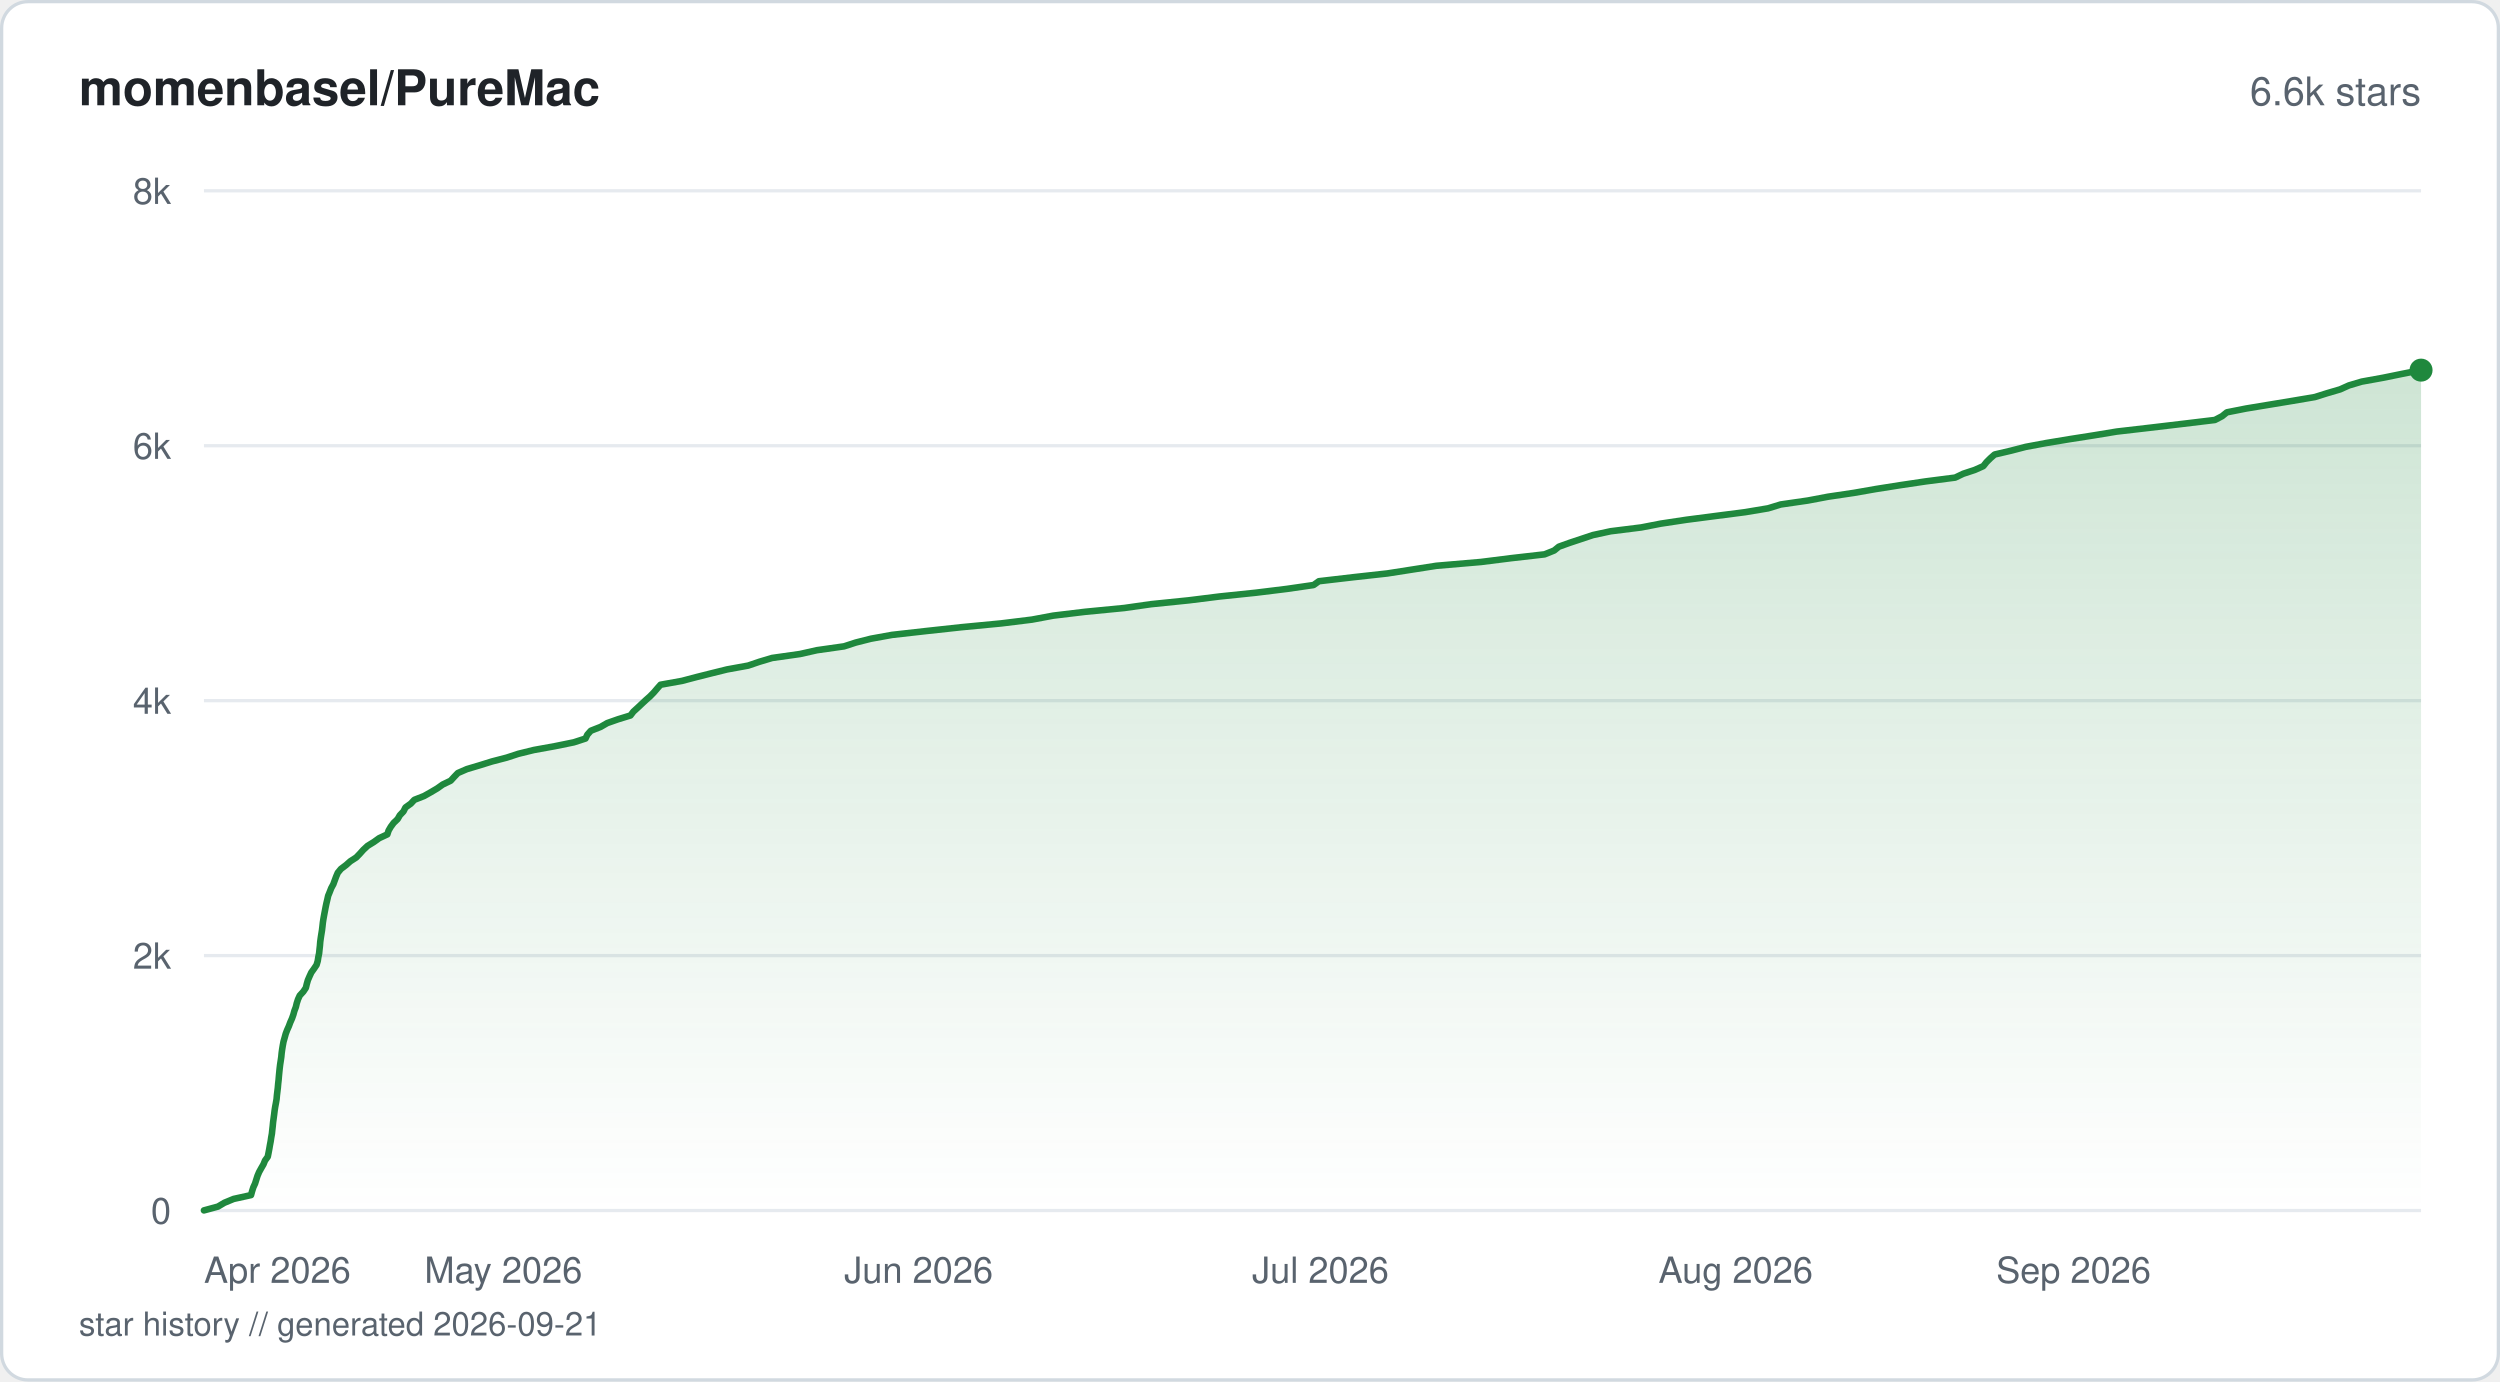
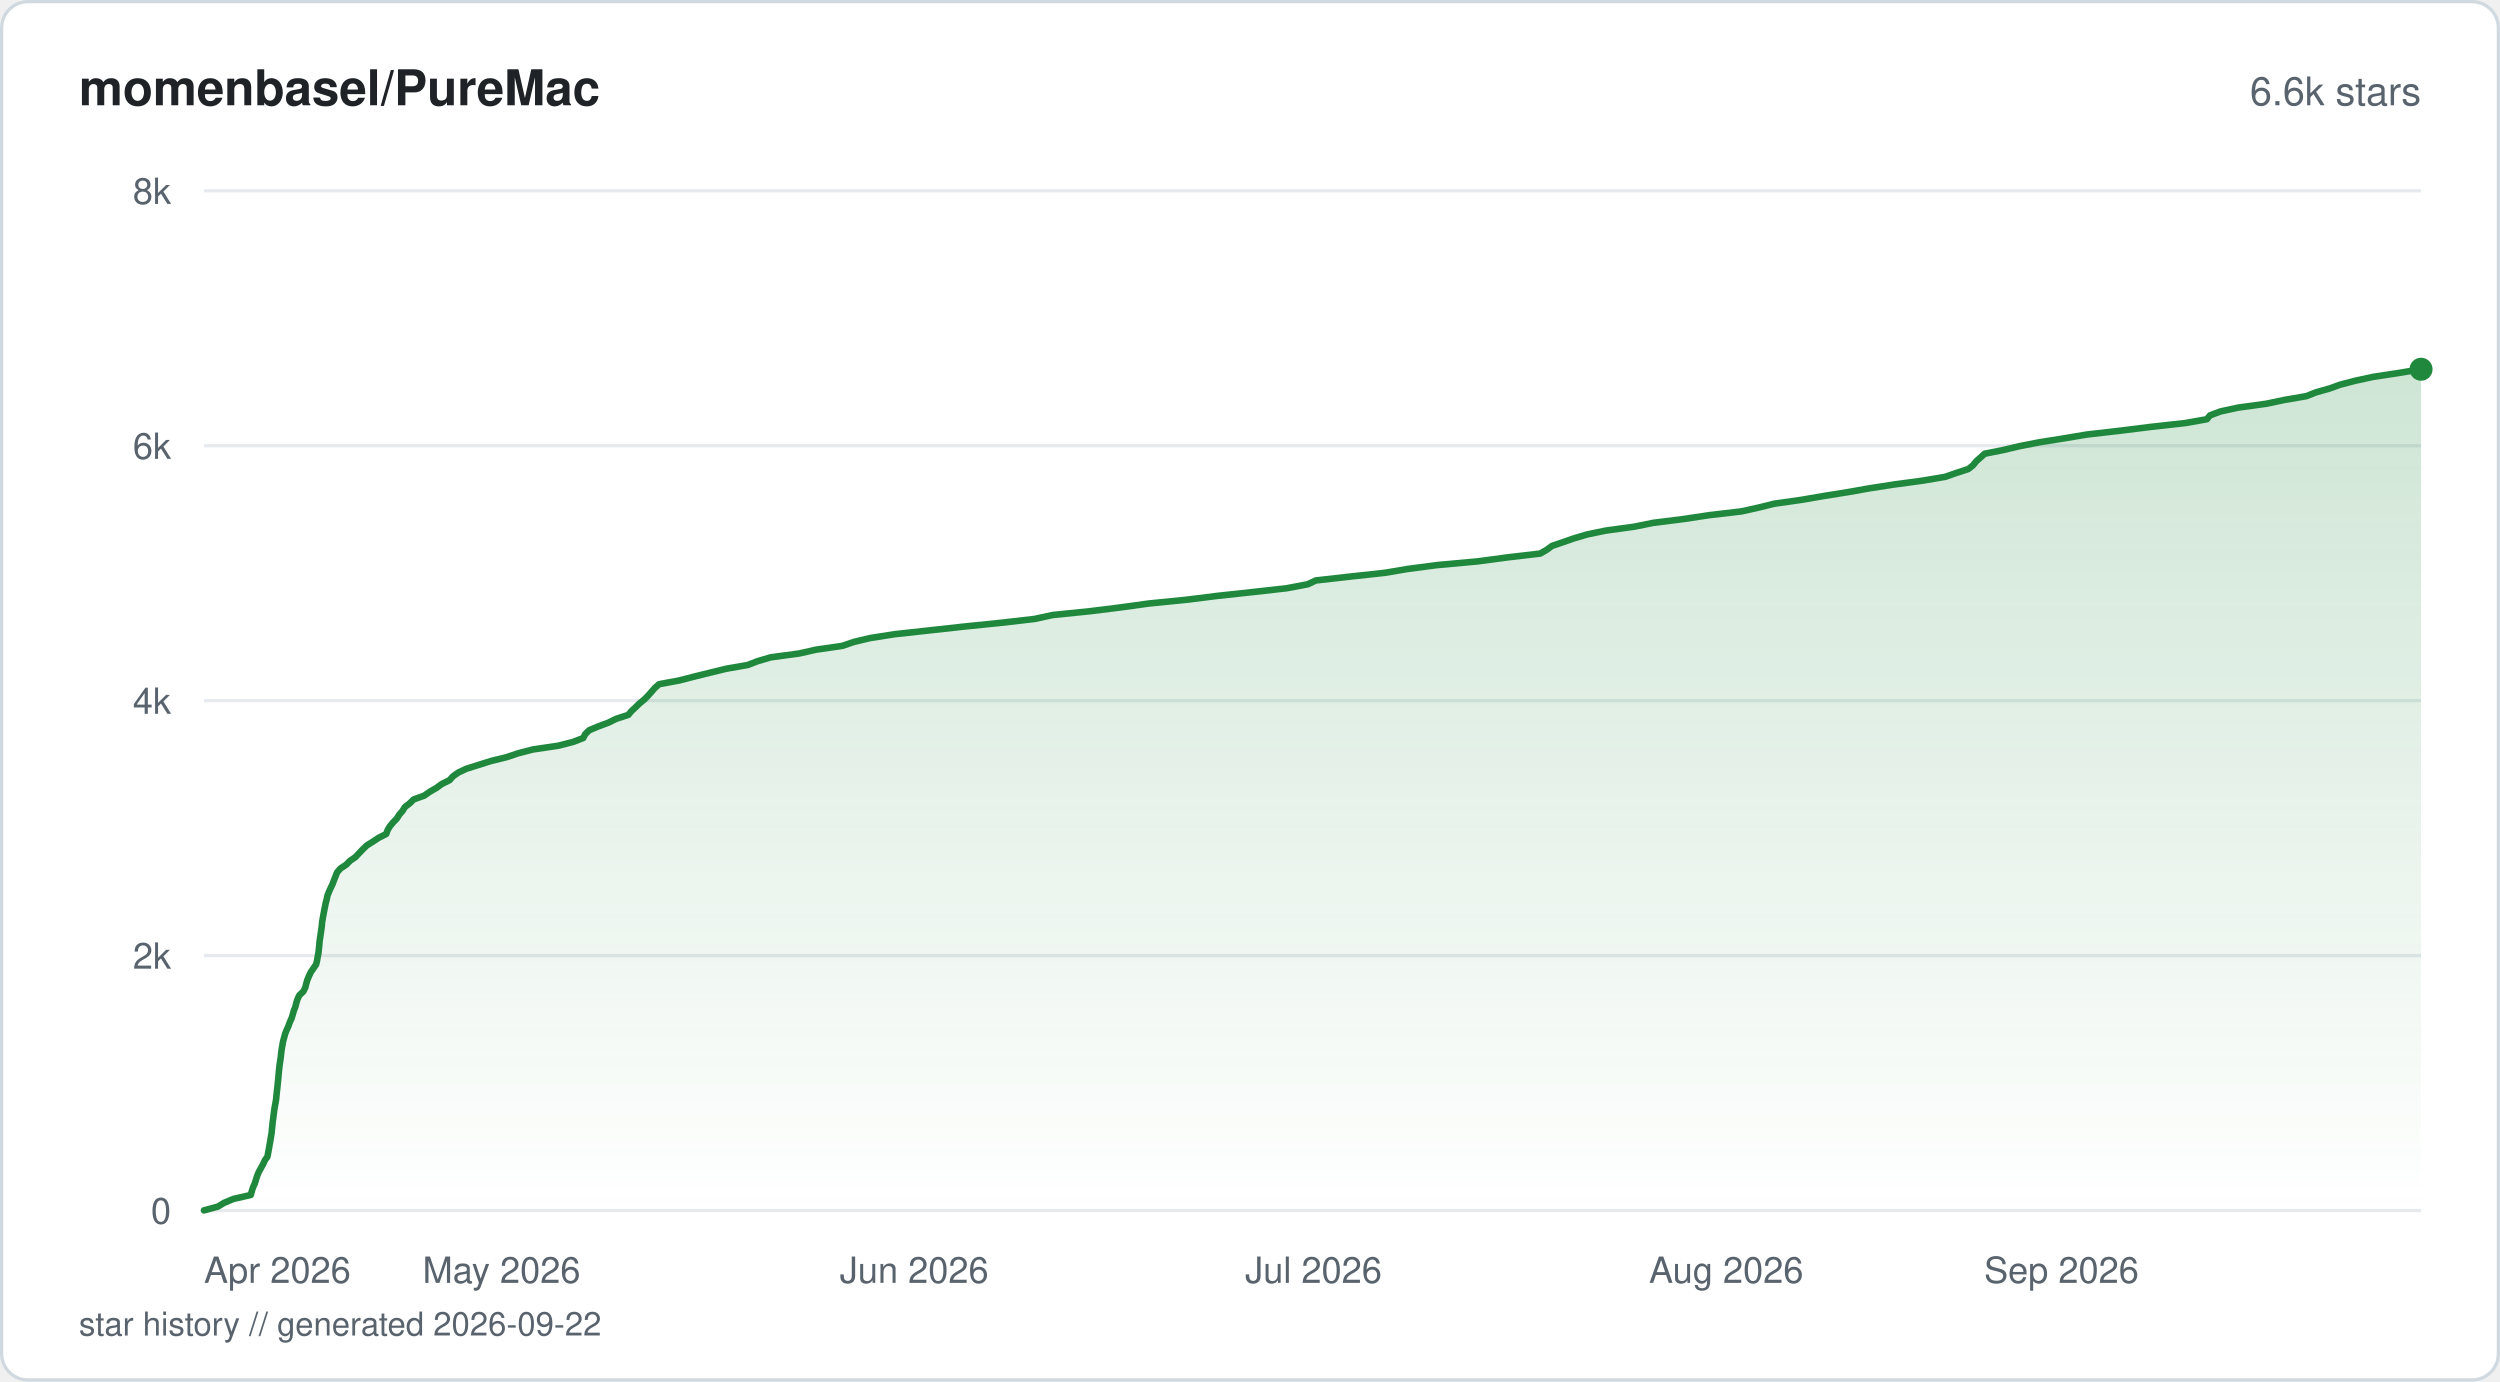
<svg xmlns="http://www.w3.org/2000/svg" viewBox="0 0 760 420" width="760" height="420" fill="none">
  <defs>
    <linearGradient id="fill-starhistorysvg" x1="0" y1="0" x2="0" y2="1">
      <stop offset="0%" stop-color="#1f883d" stop-opacity="0.22" />
      <stop offset="100%" stop-color="#1f883d" stop-opacity="0" />
    </linearGradient>
  </defs>
  <rect x="0.5" y="0.5" width="759" height="419" rx="8" fill="#ffffff" stroke="#d1d9e0" stroke-width="1" />
  <text x="24" y="32" fill="#1f2328" font-family="-apple-system, BlinkMacSystemFont, 'Segoe UI', Helvetica, Arial, sans-serif" font-size="15" font-weight="600">momenbasel/PureMac</text>
  <text x="736" y="32" fill="#59636e" font-family="-apple-system, BlinkMacSystemFont, 'Segoe UI', Helvetica, Arial, sans-serif" font-size="12" text-anchor="end">6.6k stars</text>
  <line x1="62" y1="368" x2="736" y2="368" stroke="#e6eaef" stroke-width="1" />
  <text x="52" y="372" fill="#59636e" font-family="-apple-system, BlinkMacSystemFont, 'Segoe UI', Helvetica, Arial, sans-serif" font-size="11" text-anchor="end">0</text>
  <line x1="62" y1="290.5" x2="736" y2="290.5" stroke="#e6eaef" stroke-width="1" />
  <text x="52" y="294.5" fill="#59636e" font-family="-apple-system, BlinkMacSystemFont, 'Segoe UI', Helvetica, Arial, sans-serif" font-size="11" text-anchor="end">2k</text>
  <line x1="62" y1="213" x2="736" y2="213" stroke="#e6eaef" stroke-width="1" />
  <text x="52" y="217" fill="#59636e" font-family="-apple-system, BlinkMacSystemFont, 'Segoe UI', Helvetica, Arial, sans-serif" font-size="11" text-anchor="end">4k</text>
  <line x1="62" y1="135.5" x2="736" y2="135.5" stroke="#e6eaef" stroke-width="1" />
  <text x="52" y="139.5" fill="#59636e" font-family="-apple-system, BlinkMacSystemFont, 'Segoe UI', Helvetica, Arial, sans-serif" font-size="11" text-anchor="end">6k</text>
  <line x1="62" y1="58" x2="736" y2="58" stroke="#e6eaef" stroke-width="1" />
  <text x="52" y="62" fill="#59636e" font-family="-apple-system, BlinkMacSystemFont, 'Segoe UI', Helvetica, Arial, sans-serif" font-size="11" text-anchor="end">8k</text>
-   <path d="M62 367.96 L66.27 366.8 L68.21 365.64 L71.04 364.47 L76.31 363.31 L76.64 362.11 L77.01 360.95 L77.54 359.79 L77.91 358.62 L78.28 357.46 L78.77 356.3 L79.41 355.14 L80.09 353.97 L80.56 352.81 L81.4 351.65 L81.64 350.45 L81.86 349.28 L82.06 348.12 L82.28 346.96 L82.45 345.8 L82.66 344.63 L82.78 343.47 L82.91 342.31 L83.02 341.15 L83.18 339.98 L83.34 338.78 L83.48 337.62 L83.66 336.46 L83.88 335.3 L84.08 334.13 L84.18 332.97 L84.32 331.81 L84.46 330.65 L84.56 329.48 L84.69 328.32 L84.79 327.12 L84.9 325.96 L85.02 324.79 L85.16 323.63 L85.34 322.47 L85.51 321.31 L85.62 320.14 L85.78 318.98 L85.97 317.82 L86.19 316.66 L86.53 315.46 L86.85 314.29 L87.29 313.13 L87.81 311.97 L88.24 310.81 L88.76 309.64 L89.17 308.48 L89.49 307.32 L89.93 306.15 L90.21 304.99 L90.6 303.79 L91.13 302.63 L92.2 301.47 L92.98 300.3 L93.26 299.14 L93.59 297.98 L94.09 296.82 L94.63 295.65 L95.46 294.49 L96.24 293.33 L96.59 292.13 L96.77 290.97 L97.01 289.8 L97.13 288.64 L97.26 287.48 L97.35 286.32 L97.51 285.15 L97.69 283.99 L97.88 282.83 L98.02 281.66 L98.15 280.46 L98.33 279.3 L98.54 278.14 L98.76 276.98 L98.98 275.81 L99.22 274.65 L99.5 273.49 L99.76 272.33 L100.24 271.16 L100.69 270 L101.34 268.8 L101.76 267.64 L102.19 266.48 L102.69 265.31 L103.65 264.15 L105.19 262.99 L106.5 261.83 L108.31 260.66 L109.42 259.5 L110.46 258.34 L111.75 257.14 L113.65 255.97 L115.26 254.81 L117.75 253.65 L118.13 252.49 L118.81 251.32 L119.67 250.16 L120.88 249 L121.55 247.84 L122.66 246.67 L123.26 245.47 L124.88 244.31 L125.96 243.15 L128.92 241.99 L130.99 240.82 L132.95 239.66 L134.58 238.5 L137 237.34 L138.07 236.17 L139.18 235.01 L141.93 233.81 L145.82 232.65 L149.57 231.48 L154.03 230.32 L157.57 229.16 L162.28 228 L168.74 226.83 L174.43 225.67 L178 224.51 L178.55 223.35 L179.61 222.15 L182.59 220.98 L184.59 219.82 L187.88 218.66 L191.66 217.5 L192.55 216.33 L193.83 215.17 L195.06 214.01 L196.3 212.85 L197.62 211.68 L198.79 210.48 L199.78 209.32 L200.8 208.16 L207.33 206.99 L211.72 205.83 L216.33 204.67 L221.01 203.51 L227.44 202.34 L230.85 201.18 L234.73 200.02 L243.2 198.82 L248.35 197.66 L256.6 196.49 L260.17 195.33 L264.75 194.17 L271.15 193.01 L281.52 191.84 L292.18 190.68 L304.31 189.52 L313.72 188.36 L320.2 187.15 L329.84 185.99 L341.79 184.83 L349.93 183.67 L361.39 182.5 L370.68 181.34 L381.82 180.18 L391.24 179.02 L399.33 177.85 L400.95 176.69 L411.26 175.49 L421.74 174.33 L429.16 173.17 L436.65 172 L450.2 170.84 L459.42 169.68 L469.56 168.52 L472.47 167.35 L473.9 166.19 L477.13 165.03 L480.74 163.83 L484.25 162.66 L489.64 161.5 L498.94 160.34 L504.92 159.18 L512.67 158.01 L521.6 156.85 L530.59 155.69 L537.51 154.53 L541.34 153.36 L549.6 152.16 L555.74 151 L563.55 149.84 L570.23 148.67 L577.57 147.51 L585.35 146.35 L594.37 145.19 L596.81 144.02 L600.33 142.86 L602.93 141.7 L603.88 140.5 L605.04 139.34 L606.37 138.17 L611.33 137.01 L615.8 135.85 L622 134.69 L629.05 133.52 L636.44 132.36 L643.48 131.2 L653.5 130.04 L663.62 128.84 L673.33 127.67 L675.54 126.51 L676.96 125.35 L682.83 124.19 L689.9 123.02 L696.92 121.86 L703.74 120.7 L707.42 119.54 L711.4 118.37 L714.07 117.17 L717.97 116.01 L724.39 114.85 L730.12 113.68 L736 112.52 L736 368 L62 368 Z" fill="url(#fill-starhistorysvg)" />
-   <path d="M62 367.96 L66.27 366.8 L68.21 365.64 L71.04 364.47 L76.31 363.31 L76.64 362.11 L77.01 360.95 L77.54 359.79 L77.91 358.62 L78.28 357.46 L78.77 356.3 L79.41 355.14 L80.09 353.97 L80.56 352.81 L81.4 351.65 L81.64 350.45 L81.86 349.28 L82.06 348.12 L82.28 346.96 L82.45 345.8 L82.66 344.63 L82.78 343.47 L82.91 342.31 L83.02 341.15 L83.18 339.98 L83.34 338.78 L83.48 337.62 L83.66 336.46 L83.88 335.3 L84.08 334.13 L84.18 332.97 L84.32 331.81 L84.46 330.65 L84.56 329.48 L84.69 328.32 L84.79 327.12 L84.9 325.96 L85.02 324.79 L85.16 323.63 L85.34 322.47 L85.51 321.31 L85.62 320.14 L85.78 318.98 L85.97 317.82 L86.19 316.66 L86.53 315.46 L86.85 314.29 L87.29 313.13 L87.81 311.97 L88.24 310.81 L88.76 309.64 L89.17 308.48 L89.49 307.32 L89.93 306.15 L90.21 304.99 L90.6 303.79 L91.13 302.63 L92.2 301.47 L92.98 300.3 L93.26 299.14 L93.59 297.98 L94.09 296.82 L94.63 295.65 L95.46 294.49 L96.24 293.33 L96.59 292.13 L96.77 290.97 L97.01 289.8 L97.13 288.64 L97.26 287.48 L97.35 286.32 L97.51 285.15 L97.69 283.99 L97.88 282.83 L98.02 281.66 L98.15 280.46 L98.33 279.3 L98.54 278.14 L98.76 276.98 L98.98 275.81 L99.22 274.65 L99.5 273.49 L99.76 272.33 L100.24 271.16 L100.69 270 L101.34 268.8 L101.76 267.64 L102.19 266.48 L102.69 265.31 L103.65 264.15 L105.19 262.99 L106.5 261.83 L108.31 260.66 L109.42 259.5 L110.46 258.34 L111.75 257.14 L113.65 255.97 L115.26 254.81 L117.75 253.65 L118.13 252.49 L118.81 251.32 L119.67 250.16 L120.88 249 L121.55 247.84 L122.66 246.67 L123.26 245.47 L124.88 244.31 L125.96 243.15 L128.92 241.99 L130.99 240.82 L132.95 239.66 L134.58 238.5 L137 237.34 L138.07 236.17 L139.18 235.01 L141.93 233.81 L145.82 232.65 L149.57 231.48 L154.03 230.32 L157.57 229.16 L162.28 228 L168.74 226.83 L174.43 225.67 L178 224.51 L178.55 223.35 L179.61 222.15 L182.59 220.98 L184.59 219.82 L187.88 218.66 L191.66 217.5 L192.55 216.33 L193.83 215.17 L195.06 214.01 L196.3 212.85 L197.62 211.68 L198.79 210.48 L199.78 209.32 L200.8 208.16 L207.33 206.99 L211.72 205.83 L216.33 204.67 L221.01 203.51 L227.44 202.34 L230.85 201.18 L234.73 200.02 L243.2 198.82 L248.35 197.66 L256.6 196.49 L260.17 195.33 L264.75 194.17 L271.15 193.01 L281.52 191.84 L292.18 190.68 L304.31 189.52 L313.72 188.36 L320.2 187.15 L329.84 185.99 L341.79 184.83 L349.93 183.67 L361.39 182.5 L370.68 181.34 L381.82 180.18 L391.24 179.02 L399.33 177.85 L400.95 176.69 L411.26 175.49 L421.74 174.33 L429.16 173.17 L436.65 172 L450.2 170.84 L459.42 169.68 L469.56 168.52 L472.47 167.35 L473.9 166.19 L477.13 165.03 L480.74 163.83 L484.25 162.66 L489.64 161.5 L498.94 160.34 L504.92 159.18 L512.67 158.01 L521.6 156.85 L530.59 155.69 L537.51 154.53 L541.34 153.36 L549.6 152.16 L555.74 151 L563.55 149.84 L570.23 148.67 L577.57 147.51 L585.35 146.35 L594.37 145.19 L596.81 144.02 L600.33 142.86 L602.93 141.7 L603.88 140.5 L605.04 139.34 L606.37 138.17 L611.33 137.01 L615.8 135.85 L622 134.69 L629.05 133.52 L636.44 132.36 L643.48 131.2 L653.5 130.04 L663.62 128.84 L673.33 127.67 L675.54 126.51 L676.96 125.35 L682.83 124.19 L689.9 123.02 L696.92 121.86 L703.74 120.7 L707.42 119.54 L711.4 118.37 L714.07 117.17 L717.97 116.01 L724.39 114.85 L730.12 113.68 L736 112.52" stroke="#1f883d" stroke-width="2" stroke-linejoin="round" stroke-linecap="round" fill="none" />
-   <circle cx="736" cy="112.52" r="3.5" fill="#1f883d" />
+   <path d="M62 367.96 L66.25 366.8 L68.17 365.64 L70.98 364.47 L76.23 363.27 L76.55 362.11 L76.92 360.95 L77.45 359.79 L77.81 358.62 L78.18 357.46 L78.66 356.3 L79.3 355.14 L79.98 353.93 L80.49 352.77 L81.31 351.61 L81.52 350.45 L81.74 349.28 L81.93 348.12 L82.15 346.96 L82.33 345.76 L82.55 344.6 L82.66 343.43 L82.78 342.27 L82.89 341.11 L83.06 339.95 L83.2 338.78 L83.35 337.62 L83.54 336.42 L83.76 335.26 L83.95 334.09 L84.05 332.93 L84.18 331.77 L84.32 330.61 L84.43 329.44 L84.56 328.24 L84.66 327.08 L84.76 325.92 L84.88 324.76 L85.02 323.59 L85.2 322.43 L85.36 321.27 L85.48 320.11 L85.64 318.9 L85.85 317.74 L86.05 316.58 L86.38 315.42 L86.69 314.25 L87.15 313.09 L87.68 311.93 L88.09 310.77 L88.64 309.57 L89 308.4 L89.32 307.24 L89.79 306.08 L90.07 304.92 L90.44 303.75 L90.98 302.59 L92.22 301.39 L92.8 300.23 L93.09 299.06 L93.43 297.9 L93.92 296.74 L94.46 295.58 L95.26 294.41 L96.08 293.25 L96.38 292.05 L96.57 290.89 L96.81 289.73 L96.93 288.56 L97.06 287.4 L97.14 286.24 L97.32 285.08 L97.49 283.87 L97.66 282.71 L97.82 281.55 L97.92 280.39 L98.11 279.22 L98.32 278.06 L98.54 276.9 L98.77 275.74 L99.01 274.53 L99.33 273.37 L99.56 272.21 L100.04 271.05 L100.55 269.89 L101.11 268.72 L101.54 267.56 L102.02 266.36 L102.48 265.2 L103.49 264.03 L105.23 262.87 L106.38 261.71 L108.06 260.55 L109.15 259.38 L110.26 258.22 L111.5 257.02 L113.35 255.86 L115.11 254.7 L117.42 253.53 L117.82 252.37 L118.51 251.21 L119.46 250.05 L120.64 248.84 L121.36 247.68 L122.36 246.52 L123.07 245.36 L124.57 244.19 L125.75 243.03 L128.97 241.87 L130.62 240.71 L132.7 239.51 L134.3 238.34 L136.66 237.18 L137.68 236.02 L139.32 234.86 L141.81 233.69 L145.51 232.53 L149.17 231.37 L154.04 230.17 L157.52 229 L161.99 227.84 L169.82 226.68 L174.29 225.52 L177.31 224.35 L177.9 223.19 L179.13 221.99 L181.89 220.83 L184.99 219.67 L187.37 218.5 L190.98 217.34 L191.95 216.18 L193.21 215.02 L194.39 213.85 L195.87 212.65 L197.01 211.49 L198.03 210.33 L199.05 209.16 L200.37 208 L206.59 206.84 L211.06 205.68 L215.93 204.48 L220.7 203.31 L227.32 202.15 L230.34 200.99 L234.29 199.83 L242.95 198.66 L248.07 197.5 L256.08 196.34 L259.6 195.14 L264.5 193.97 L271.88 192.81 L282.44 191.65 L292.96 190.49 L304.42 189.32 L314.49 188.16 L320.06 186.96 L331.44 185.8 L340.76 184.64 L349.21 183.47 L360.8 182.31 L370.08 181.15 L380.78 179.99 L391.19 178.82 L397.54 177.62 L400.02 176.46 L410.27 175.3 L421.03 174.13 L427.89 172.97 L436.66 171.81 L449.3 170.65 L458.24 169.45 L468.23 168.28 L470.23 167.12 L471.81 165.96 L475.21 164.8 L478.56 163.63 L482.51 162.47 L488.09 161.31 L496.82 160.11 L502.61 158.94 L511.84 157.78 L519.51 156.62 L529.42 155.46 L534.67 154.29 L539.34 153.13 L547.53 151.97 L554.51 150.77 L561.83 149.6 L568.35 148.44 L575.87 147.28 L584.48 146.12 L591.38 144.95 L594.67 143.79 L598.36 142.59 L599.82 141.43 L600.74 140.27 L602.05 139.1 L603.32 137.94 L609.09 136.78 L614.01 135.62 L620.01 134.45 L627.54 133.25 L634.45 132.09 L644.56 130.93 L653.87 129.77 L664.38 128.6 L670.89 127.44 L671.84 126.28 L675.01 125.08 L680.42 123.91 L688.87 122.75 L694.4 121.59 L701.14 120.43 L704.1 119.26 L708.2 118.1 L711.41 116.94 L716.02 115.74 L721.42 114.57 L729.06 113.41 L736 112.25 L736 368 L62 368 Z" fill="url(#fill-starhistorysvg)" />
+   <path d="M62 367.96 L66.25 366.8 L68.17 365.64 L70.98 364.47 L76.23 363.27 L76.55 362.11 L76.92 360.95 L77.45 359.79 L77.81 358.62 L78.18 357.46 L78.66 356.3 L79.3 355.14 L79.98 353.93 L80.49 352.77 L81.31 351.61 L81.52 350.45 L81.74 349.28 L81.93 348.12 L82.15 346.96 L82.33 345.76 L82.55 344.6 L82.66 343.43 L82.78 342.27 L82.89 341.11 L83.06 339.95 L83.2 338.78 L83.35 337.62 L83.54 336.42 L83.76 335.26 L83.95 334.09 L84.05 332.93 L84.18 331.77 L84.32 330.61 L84.43 329.44 L84.56 328.24 L84.66 327.08 L84.76 325.92 L84.88 324.76 L85.02 323.59 L85.2 322.43 L85.36 321.27 L85.48 320.11 L85.64 318.9 L85.85 317.74 L86.05 316.58 L86.38 315.42 L86.69 314.25 L87.15 313.09 L87.68 311.93 L88.09 310.77 L88.64 309.57 L89 308.4 L89.32 307.24 L89.79 306.08 L90.07 304.92 L90.44 303.75 L90.98 302.59 L92.22 301.39 L92.8 300.23 L93.09 299.06 L93.43 297.9 L93.92 296.74 L94.46 295.58 L95.26 294.41 L96.08 293.25 L96.38 292.05 L96.57 290.89 L96.81 289.73 L96.93 288.56 L97.06 287.4 L97.14 286.24 L97.32 285.08 L97.49 283.87 L97.66 282.71 L97.82 281.55 L97.92 280.39 L98.11 279.22 L98.32 278.06 L98.54 276.9 L98.77 275.74 L99.01 274.53 L99.33 273.37 L99.56 272.21 L100.04 271.05 L100.55 269.89 L101.11 268.72 L101.54 267.56 L102.02 266.36 L102.48 265.2 L103.49 264.03 L105.23 262.87 L106.38 261.71 L108.06 260.55 L109.15 259.38 L110.26 258.22 L111.5 257.02 L113.35 255.86 L115.11 254.7 L117.42 253.53 L117.82 252.37 L118.51 251.21 L119.46 250.05 L120.64 248.84 L121.36 247.68 L122.36 246.52 L123.07 245.36 L124.57 244.19 L125.75 243.03 L128.97 241.87 L130.62 240.71 L132.7 239.51 L134.3 238.34 L136.66 237.18 L137.68 236.02 L139.32 234.86 L141.81 233.69 L145.51 232.53 L149.17 231.37 L154.04 230.17 L157.52 229 L161.99 227.84 L169.82 226.68 L174.29 225.52 L177.31 224.35 L177.9 223.19 L179.13 221.99 L181.89 220.83 L184.99 219.67 L187.37 218.5 L190.98 217.34 L191.95 216.18 L193.21 215.02 L194.39 213.85 L195.87 212.65 L197.01 211.49 L198.03 210.33 L199.05 209.16 L200.37 208 L206.59 206.84 L211.06 205.68 L215.93 204.48 L220.7 203.31 L227.32 202.15 L230.34 200.99 L234.29 199.83 L242.95 198.66 L248.07 197.5 L256.08 196.34 L259.6 195.14 L264.5 193.97 L271.88 192.81 L282.44 191.65 L292.96 190.49 L304.42 189.32 L314.49 188.16 L320.06 186.96 L331.44 185.8 L340.76 184.64 L349.21 183.47 L360.8 182.31 L370.08 181.15 L380.78 179.99 L391.19 178.82 L397.54 177.62 L400.02 176.46 L410.27 175.3 L421.03 174.13 L427.89 172.97 L436.66 171.81 L449.3 170.65 L458.24 169.45 L468.23 168.28 L470.23 167.12 L471.81 165.96 L475.21 164.8 L478.56 163.63 L482.51 162.47 L488.09 161.31 L496.82 160.11 L502.61 158.94 L511.84 157.78 L519.51 156.62 L529.42 155.46 L534.67 154.29 L539.34 153.13 L547.53 151.97 L554.51 150.77 L561.83 149.6 L568.35 148.44 L575.87 147.28 L584.48 146.12 L591.38 144.95 L594.67 143.79 L598.36 142.59 L599.82 141.43 L600.74 140.27 L602.05 139.1 L603.32 137.94 L609.09 136.78 L614.01 135.62 L620.01 134.45 L627.54 133.25 L634.45 132.09 L644.56 130.93 L653.87 129.77 L664.38 128.6 L670.89 127.44 L671.84 126.28 L675.01 125.08 L680.42 123.91 L688.87 122.75 L694.4 121.59 L701.14 120.43 L704.1 119.26 L708.2 118.1 L711.41 116.94 L716.02 115.74 L721.42 114.57 L729.06 113.41 L736 112.25" stroke="#1f883d" stroke-width="2" stroke-linejoin="round" stroke-linecap="round" fill="none" />
+   <circle cx="736" cy="112.25" r="3.5" fill="#1f883d" />
  <text x="62" y="390" fill="#59636e" font-family="-apple-system, BlinkMacSystemFont, 'Segoe UI', Helvetica, Arial, sans-serif" font-size="11" text-anchor="start">Apr 2026</text>
-   <text x="153.02" y="390" fill="#59636e" font-family="-apple-system, BlinkMacSystemFont, 'Segoe UI', Helvetica, Arial, sans-serif" font-size="11" text-anchor="middle">May 2026</text>
-   <text x="279.26" y="390" fill="#59636e" font-family="-apple-system, BlinkMacSystemFont, 'Segoe UI', Helvetica, Arial, sans-serif" font-size="11" text-anchor="middle">Jun 2026</text>
-   <text x="401.42" y="390" fill="#59636e" font-family="-apple-system, BlinkMacSystemFont, 'Segoe UI', Helvetica, Arial, sans-serif" font-size="11" text-anchor="middle">Jul 2026</text>
-   <text x="527.65" y="390" fill="#59636e" font-family="-apple-system, BlinkMacSystemFont, 'Segoe UI', Helvetica, Arial, sans-serif" font-size="11" text-anchor="middle">Aug 2026</text>
-   <text x="653.89" y="390" fill="#59636e" font-family="-apple-system, BlinkMacSystemFont, 'Segoe UI', Helvetica, Arial, sans-serif" font-size="11" text-anchor="end">Sep 2026</text>
-   <text x="24" y="406" fill="#59636e" font-family="-apple-system, BlinkMacSystemFont, 'Segoe UI', Helvetica, Arial, sans-serif" font-size="10">star history // generated 2026-09-21</text>
+   <text x="152.46" y="390" fill="#59636e" font-family="-apple-system, BlinkMacSystemFont, 'Segoe UI', Helvetica, Arial, sans-serif" font-size="11" text-anchor="middle">May 2026</text>
+   <text x="277.91" y="390" fill="#59636e" font-family="-apple-system, BlinkMacSystemFont, 'Segoe UI', Helvetica, Arial, sans-serif" font-size="11" text-anchor="middle">Jun 2026</text>
+   <text x="399.31" y="390" fill="#59636e" font-family="-apple-system, BlinkMacSystemFont, 'Segoe UI', Helvetica, Arial, sans-serif" font-size="11" text-anchor="middle">Jul 2026</text>
+   <text x="524.76" y="390" fill="#59636e" font-family="-apple-system, BlinkMacSystemFont, 'Segoe UI', Helvetica, Arial, sans-serif" font-size="11" text-anchor="middle">Aug 2026</text>
+   <text x="650.21" y="390" fill="#59636e" font-family="-apple-system, BlinkMacSystemFont, 'Segoe UI', Helvetica, Arial, sans-serif" font-size="11" text-anchor="end">Sep 2026</text>
+   <text x="24" y="406" fill="#59636e" font-family="-apple-system, BlinkMacSystemFont, 'Segoe UI', Helvetica, Arial, sans-serif" font-size="10">star history // generated 2026-09-22</text>
</svg>
